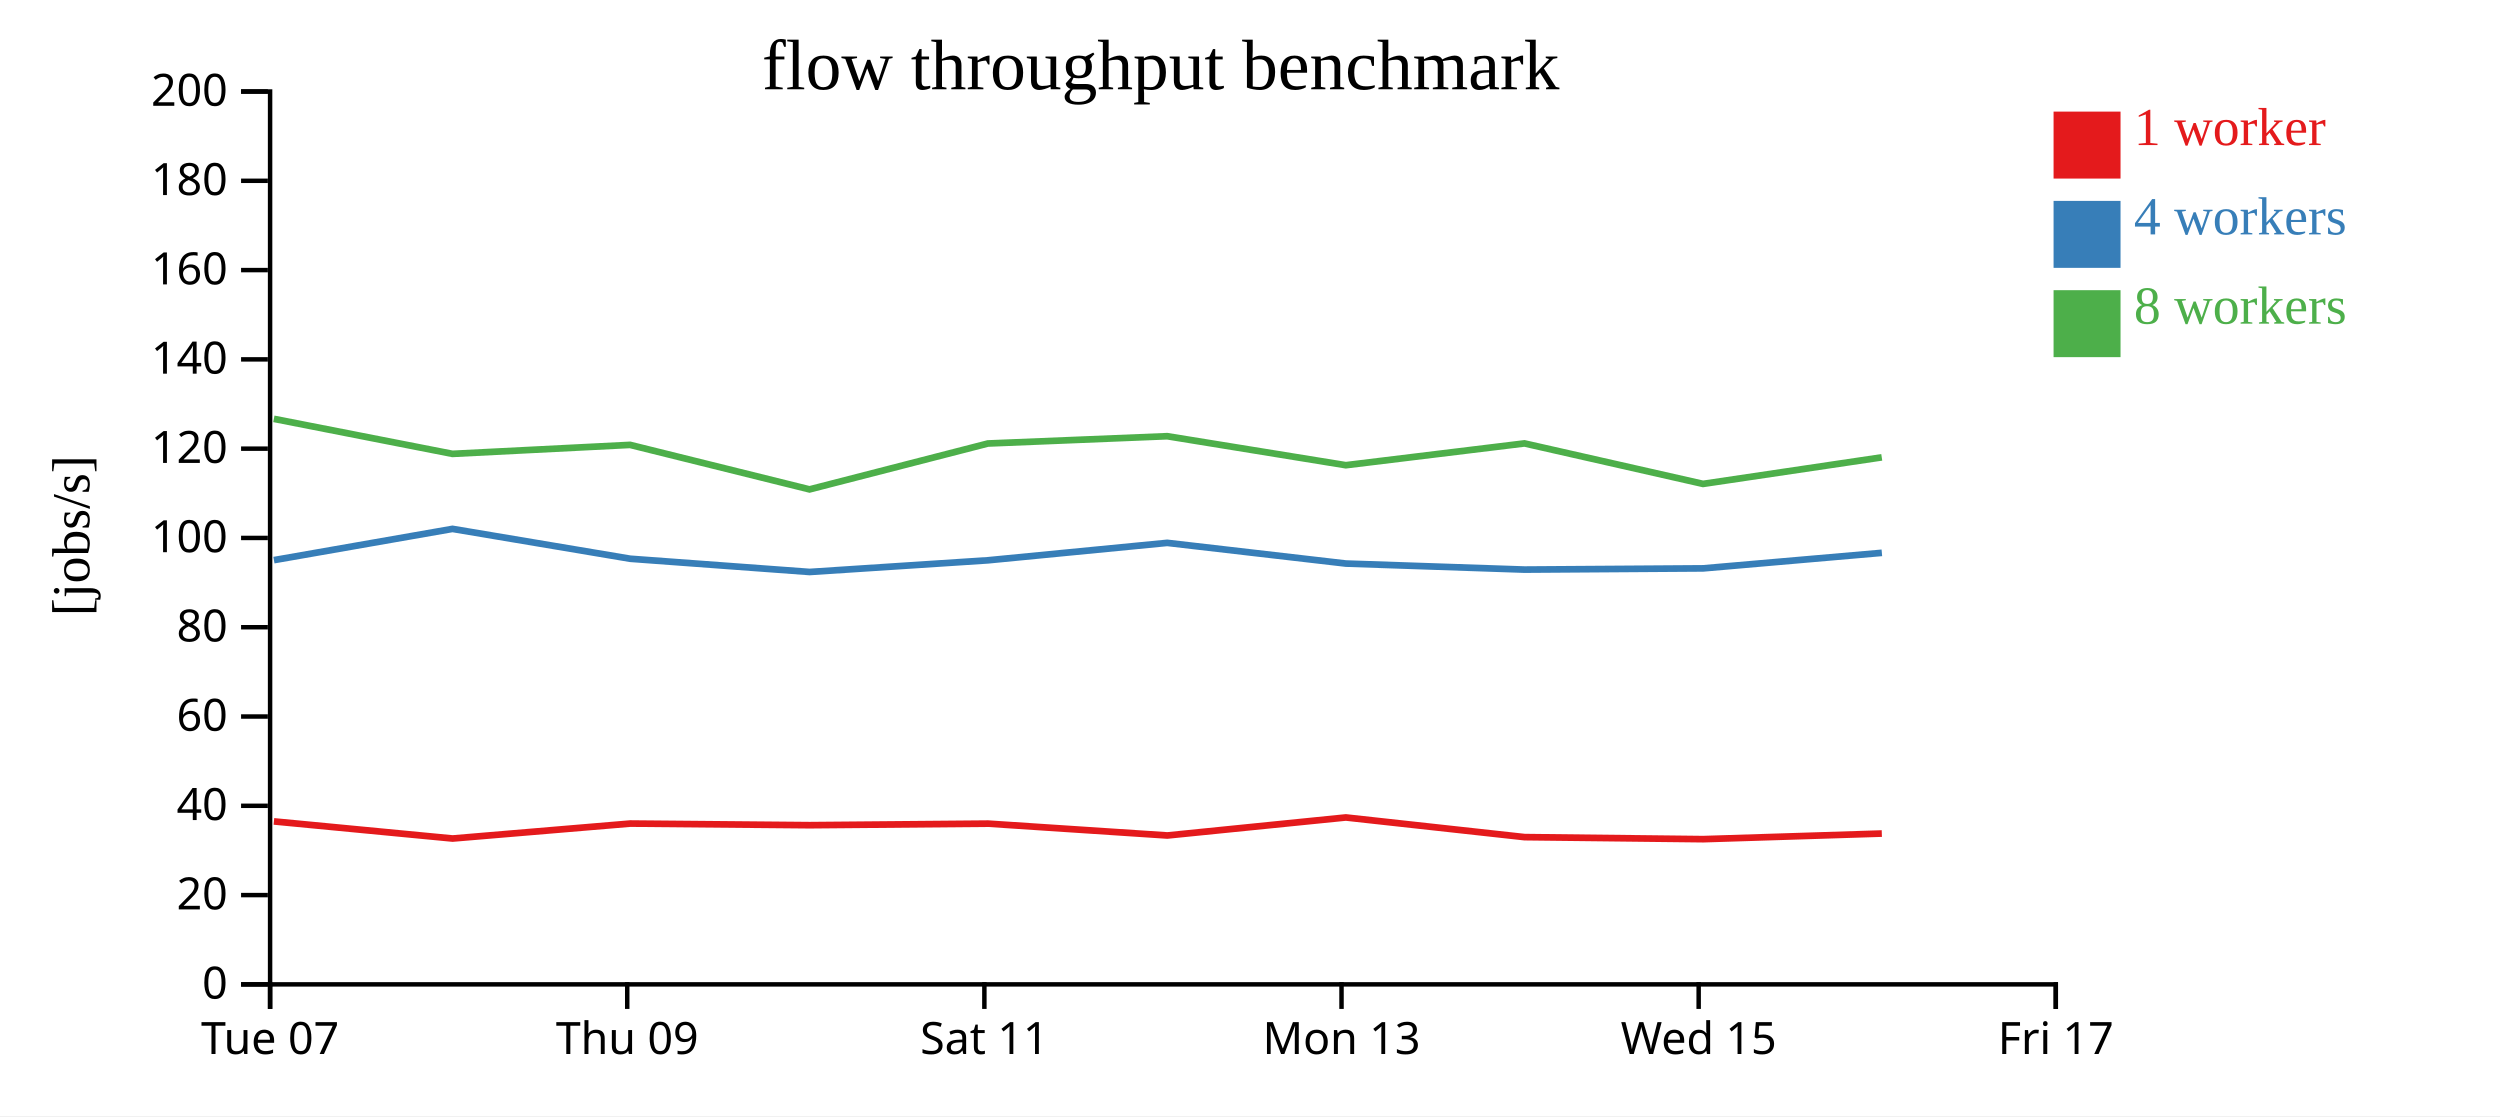
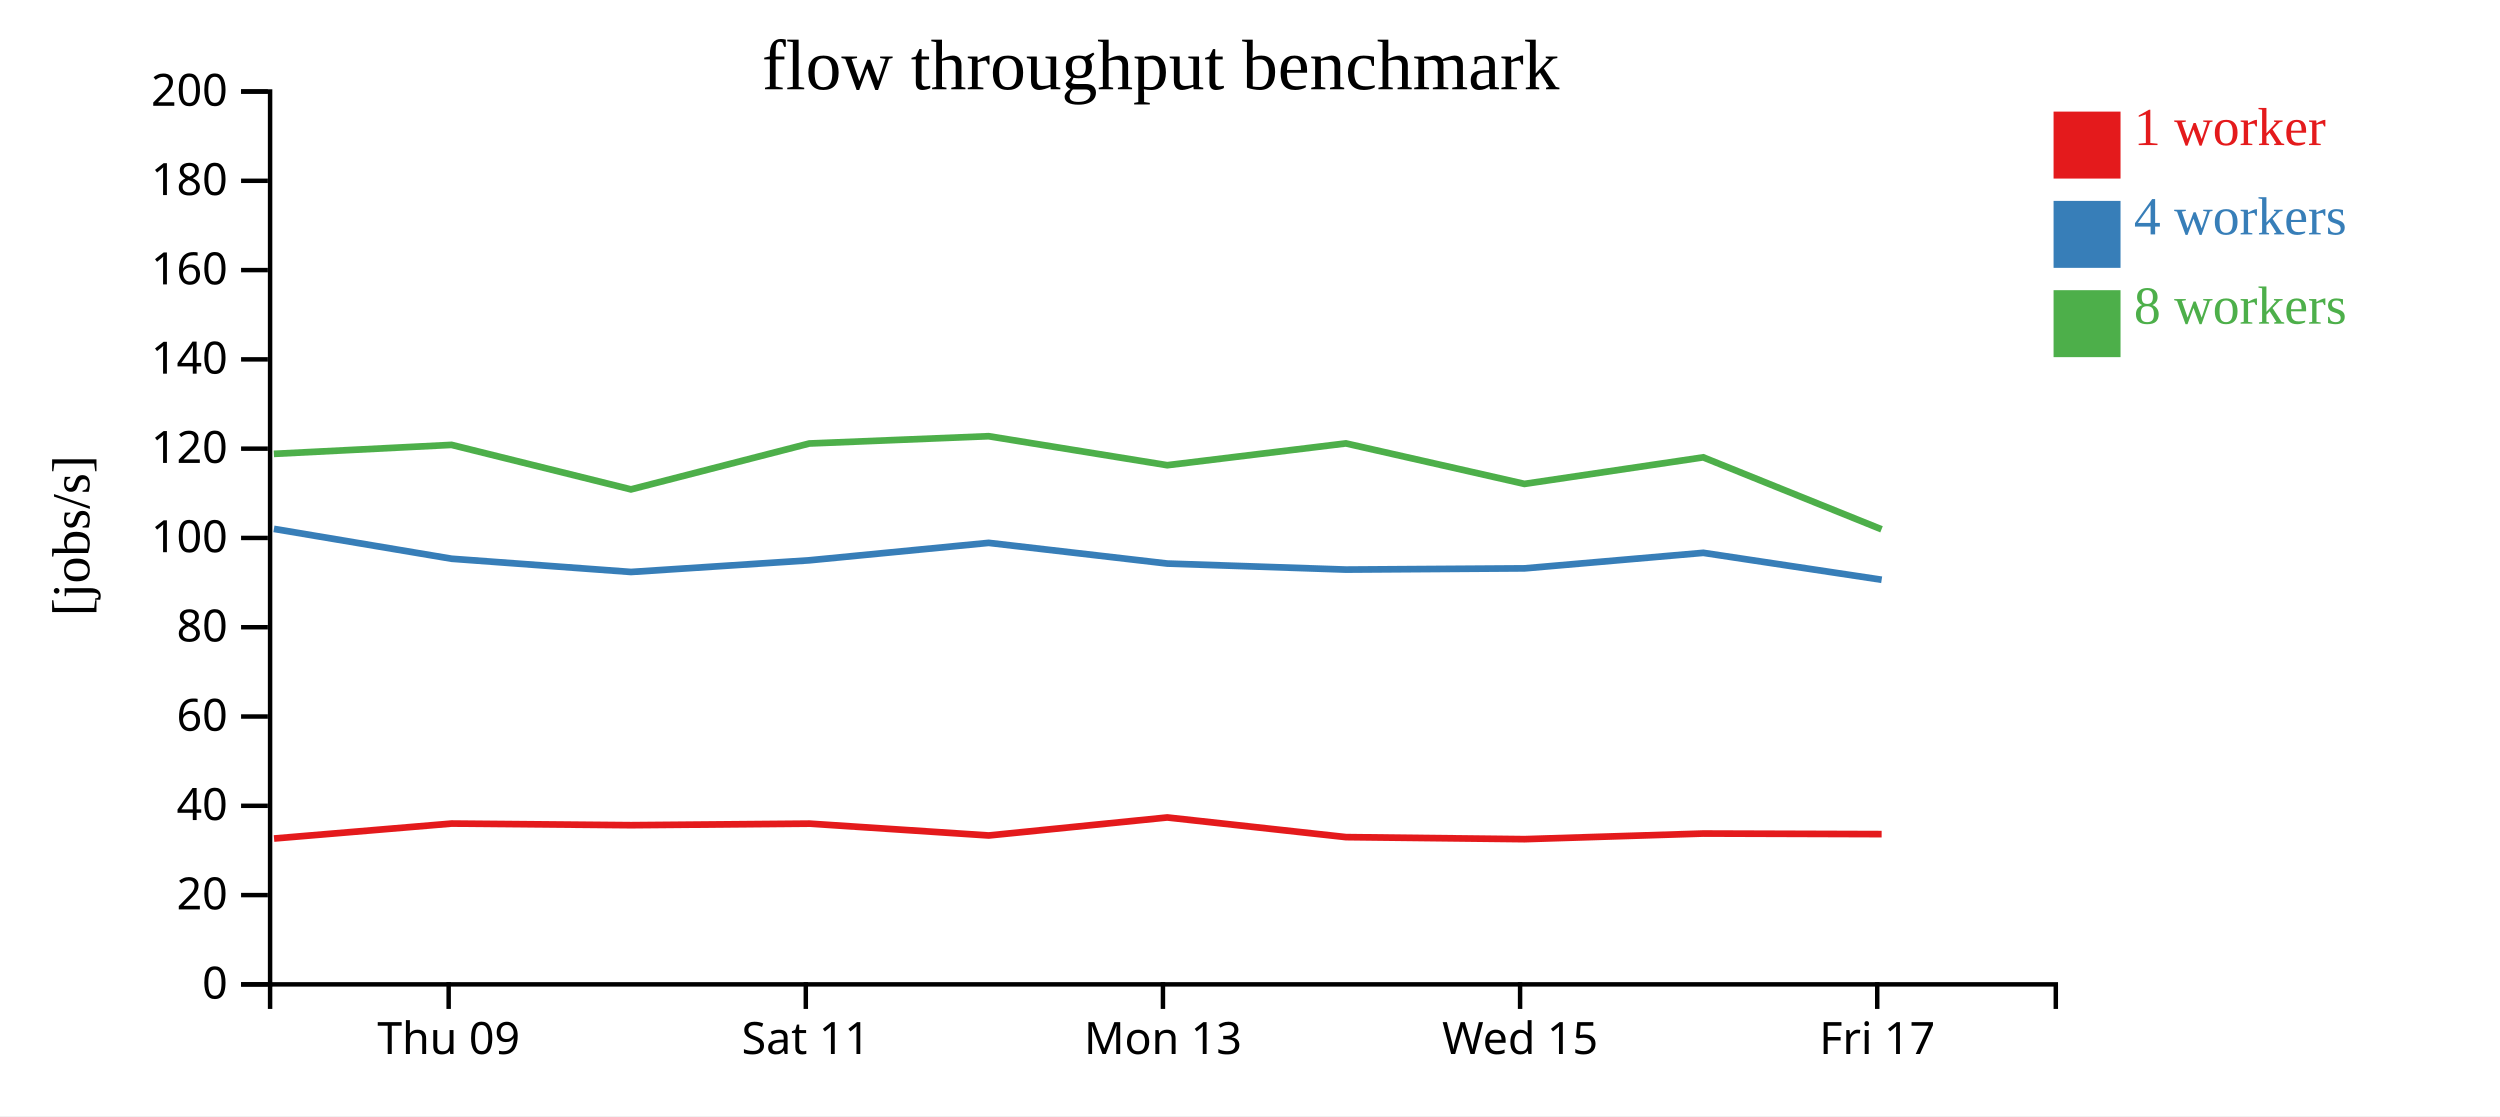
<svg xmlns="http://www.w3.org/2000/svg" width="560" height="250">
  <rect width="100%" height="100%" fill="white" />
  <g transform="translate(60,20)">
    <g transform="translate(0,200)" fill="none" font-size="10" font-family="sans-serif" text-anchor="middle">
      <path class="domain" stroke="currentColor" d="M0.5,6V0.5H400.5V6" />
-       <g class="tick" opacity="1" transform="translate(0.5,0)">
-         <line stroke="currentColor" y2="6" />
-         <text fill="currentColor" y="9" dy="0.71em">Tue 07</text>
-       </g>
-       <g class="tick" opacity="1" transform="translate(80.5,0)">
+       <g class="tick" opacity="1" transform="translate(40.5,0)">
        <line stroke="currentColor" y2="6" />
        <text fill="currentColor" y="9" dy="0.71em">Thu 09</text>
      </g>
-       <g class="tick" opacity="1" transform="translate(160.5,0)">
+       <g class="tick" opacity="1" transform="translate(120.5,0)">
        <line stroke="currentColor" y2="6" />
        <text fill="currentColor" y="9" dy="0.71em">Sat 11</text>
      </g>
-       <g class="tick" opacity="1" transform="translate(240.5,0)">
+       <g class="tick" opacity="1" transform="translate(200.5,0)">
        <line stroke="currentColor" y2="6" />
        <text fill="currentColor" y="9" dy="0.71em">Mon 13</text>
      </g>
-       <g class="tick" opacity="1" transform="translate(320.5,0)">
+       <g class="tick" opacity="1" transform="translate(280.5,0)">
        <line stroke="currentColor" y2="6" />
        <text fill="currentColor" y="9" dy="0.71em">Wed 15</text>
      </g>
-       <g class="tick" opacity="1" transform="translate(400.5,0)">
+       <g class="tick" opacity="1" transform="translate(360.5,0)">
        <line stroke="currentColor" y2="6" />
        <text fill="currentColor" y="9" dy="0.71em">Fri 17</text>
      </g>
    </g>
    <g fill="none" font-size="10" font-family="sans-serif" text-anchor="end">
      <path class="domain" stroke="currentColor" d="M-6,200.5H0.5V0.5H-6" />
      <g class="tick" opacity="1" transform="translate(0,200.5)">
        <line stroke="currentColor" x2="-6" />
        <text fill="currentColor" x="-9" dy="0.32em">0</text>
      </g>
      <g class="tick" opacity="1" transform="translate(0,180.5)">
        <line stroke="currentColor" x2="-6" />
        <text fill="currentColor" x="-9" dy="0.32em">20</text>
      </g>
      <g class="tick" opacity="1" transform="translate(0,160.5)">
        <line stroke="currentColor" x2="-6" />
        <text fill="currentColor" x="-9" dy="0.32em">40</text>
      </g>
      <g class="tick" opacity="1" transform="translate(0,140.5)">
        <line stroke="currentColor" x2="-6" />
        <text fill="currentColor" x="-9" dy="0.32em">60</text>
      </g>
      <g class="tick" opacity="1" transform="translate(0,120.5)">
        <line stroke="currentColor" x2="-6" />
        <text fill="currentColor" x="-9" dy="0.32em">80</text>
      </g>
      <g class="tick" opacity="1" transform="translate(0,100.5)">
        <line stroke="currentColor" x2="-6" />
        <text fill="currentColor" x="-9" dy="0.32em">100</text>
      </g>
      <g class="tick" opacity="1" transform="translate(0,80.5)">
        <line stroke="currentColor" x2="-6" />
        <text fill="currentColor" x="-9" dy="0.32em">120</text>
      </g>
      <g class="tick" opacity="1" transform="translate(0,60.5)">
        <line stroke="currentColor" x2="-6" />
        <text fill="currentColor" x="-9" dy="0.32em">140</text>
      </g>
      <g class="tick" opacity="1" transform="translate(0,40.5)">
        <line stroke="currentColor" x2="-6" />
        <text fill="currentColor" x="-9" dy="0.32em">160</text>
      </g>
      <g class="tick" opacity="1" transform="translate(0,20.5)">
        <line stroke="currentColor" x2="-6" />
        <text fill="currentColor" x="-9" dy="0.32em">180</text>
      </g>
      <g class="tick" opacity="1" transform="translate(0,0.5)">
        <line stroke="currentColor" x2="-6" />
        <text fill="currentColor" x="-9" dy="0.32em">200</text>
      </g>
    </g>
    <text text-anchor="middle" style="font-size: 12px" transform="rotate(-90)" y="-40" x="-100">[jobs/s]</text>
    <text text-anchor="middle" style="font-size: 16px" y="0" x="200">flow throughput benchmark</text>
-     <path class="line" fill="none" stroke="#e41a1c" stroke-width="1.5" d="M1.355,163.993L41.382,167.829L81.172,164.479L121.363,164.843L161.314,164.494L201.473,167.148L241.472,163.111L281.507,167.516L321.499,167.973L361.526,166.715" />
-     <path class="line" fill="none" stroke="#377eb8" stroke-width="1.5" d="M1.359,105.47L41.356,98.47L81.163,105.159L121.346,108.122L161.313,105.506L201.459,101.601L241.481,106.238L281.503,107.59L321.497,107.316L361.539,103.834" />
-     <path class="line" fill="none" stroke="#4daf4a" stroke-width="1.5" d="M1.342,73.822L41.346,81.666L81.14,79.653L121.334,89.625L161.284,79.344L201.448,77.711L241.463,84.206L281.478,79.324L321.477,88.393L361.515,82.445" />
+     <path class="line" fill="none" stroke="#e41a1c" stroke-width="1.5" d="M1.382,167.829L41.172,164.479L81.363,164.843L121.314,164.494L161.473,167.148L201.472,163.111L241.507,167.516L281.499,167.973L321.526,166.715L361.487,166.844" />
+     <path class="line" fill="none" stroke="#377eb8" stroke-width="1.5" d="M1.356,98.47L41.163,105.159L81.346,108.122L121.313,105.506L161.459,101.601L201.481,106.238L241.503,107.59L281.497,107.316L321.539,103.834L361.494,109.867" />
+     <path class="line" fill="none" stroke="#4daf4a" stroke-width="1.5" d="M1.346,81.666L41.14,79.653L81.334,89.625L121.284,79.344L161.448,77.711L201.463,84.206L241.478,79.324L281.477,88.393L321.515,82.445L361.463,98.566" />
    <rect class="dot" x="400" y="5" width="15" height="15" style="fill: #e41a1c;" />
    <rect class="dot" x="400" y="25" width="15" height="15" style="fill: #377eb8;" />
    <rect class="dot" x="400" y="45" width="15" height="15" style="fill: #4daf4a;" />
    <text class="label" x="418" y="12.5" style="fill: #e41a1c; alignment-baseline: middle;" text-anchor="left">1 worker</text>
    <text class="label" x="418" y="32.5" style="fill: #377eb8; alignment-baseline: middle;" text-anchor="left">4 workers</text>
    <text class="label" x="418" y="52.5" style="fill: #4daf4a; alignment-baseline: middle;" text-anchor="left">8 workers</text>
  </g>
</svg>
